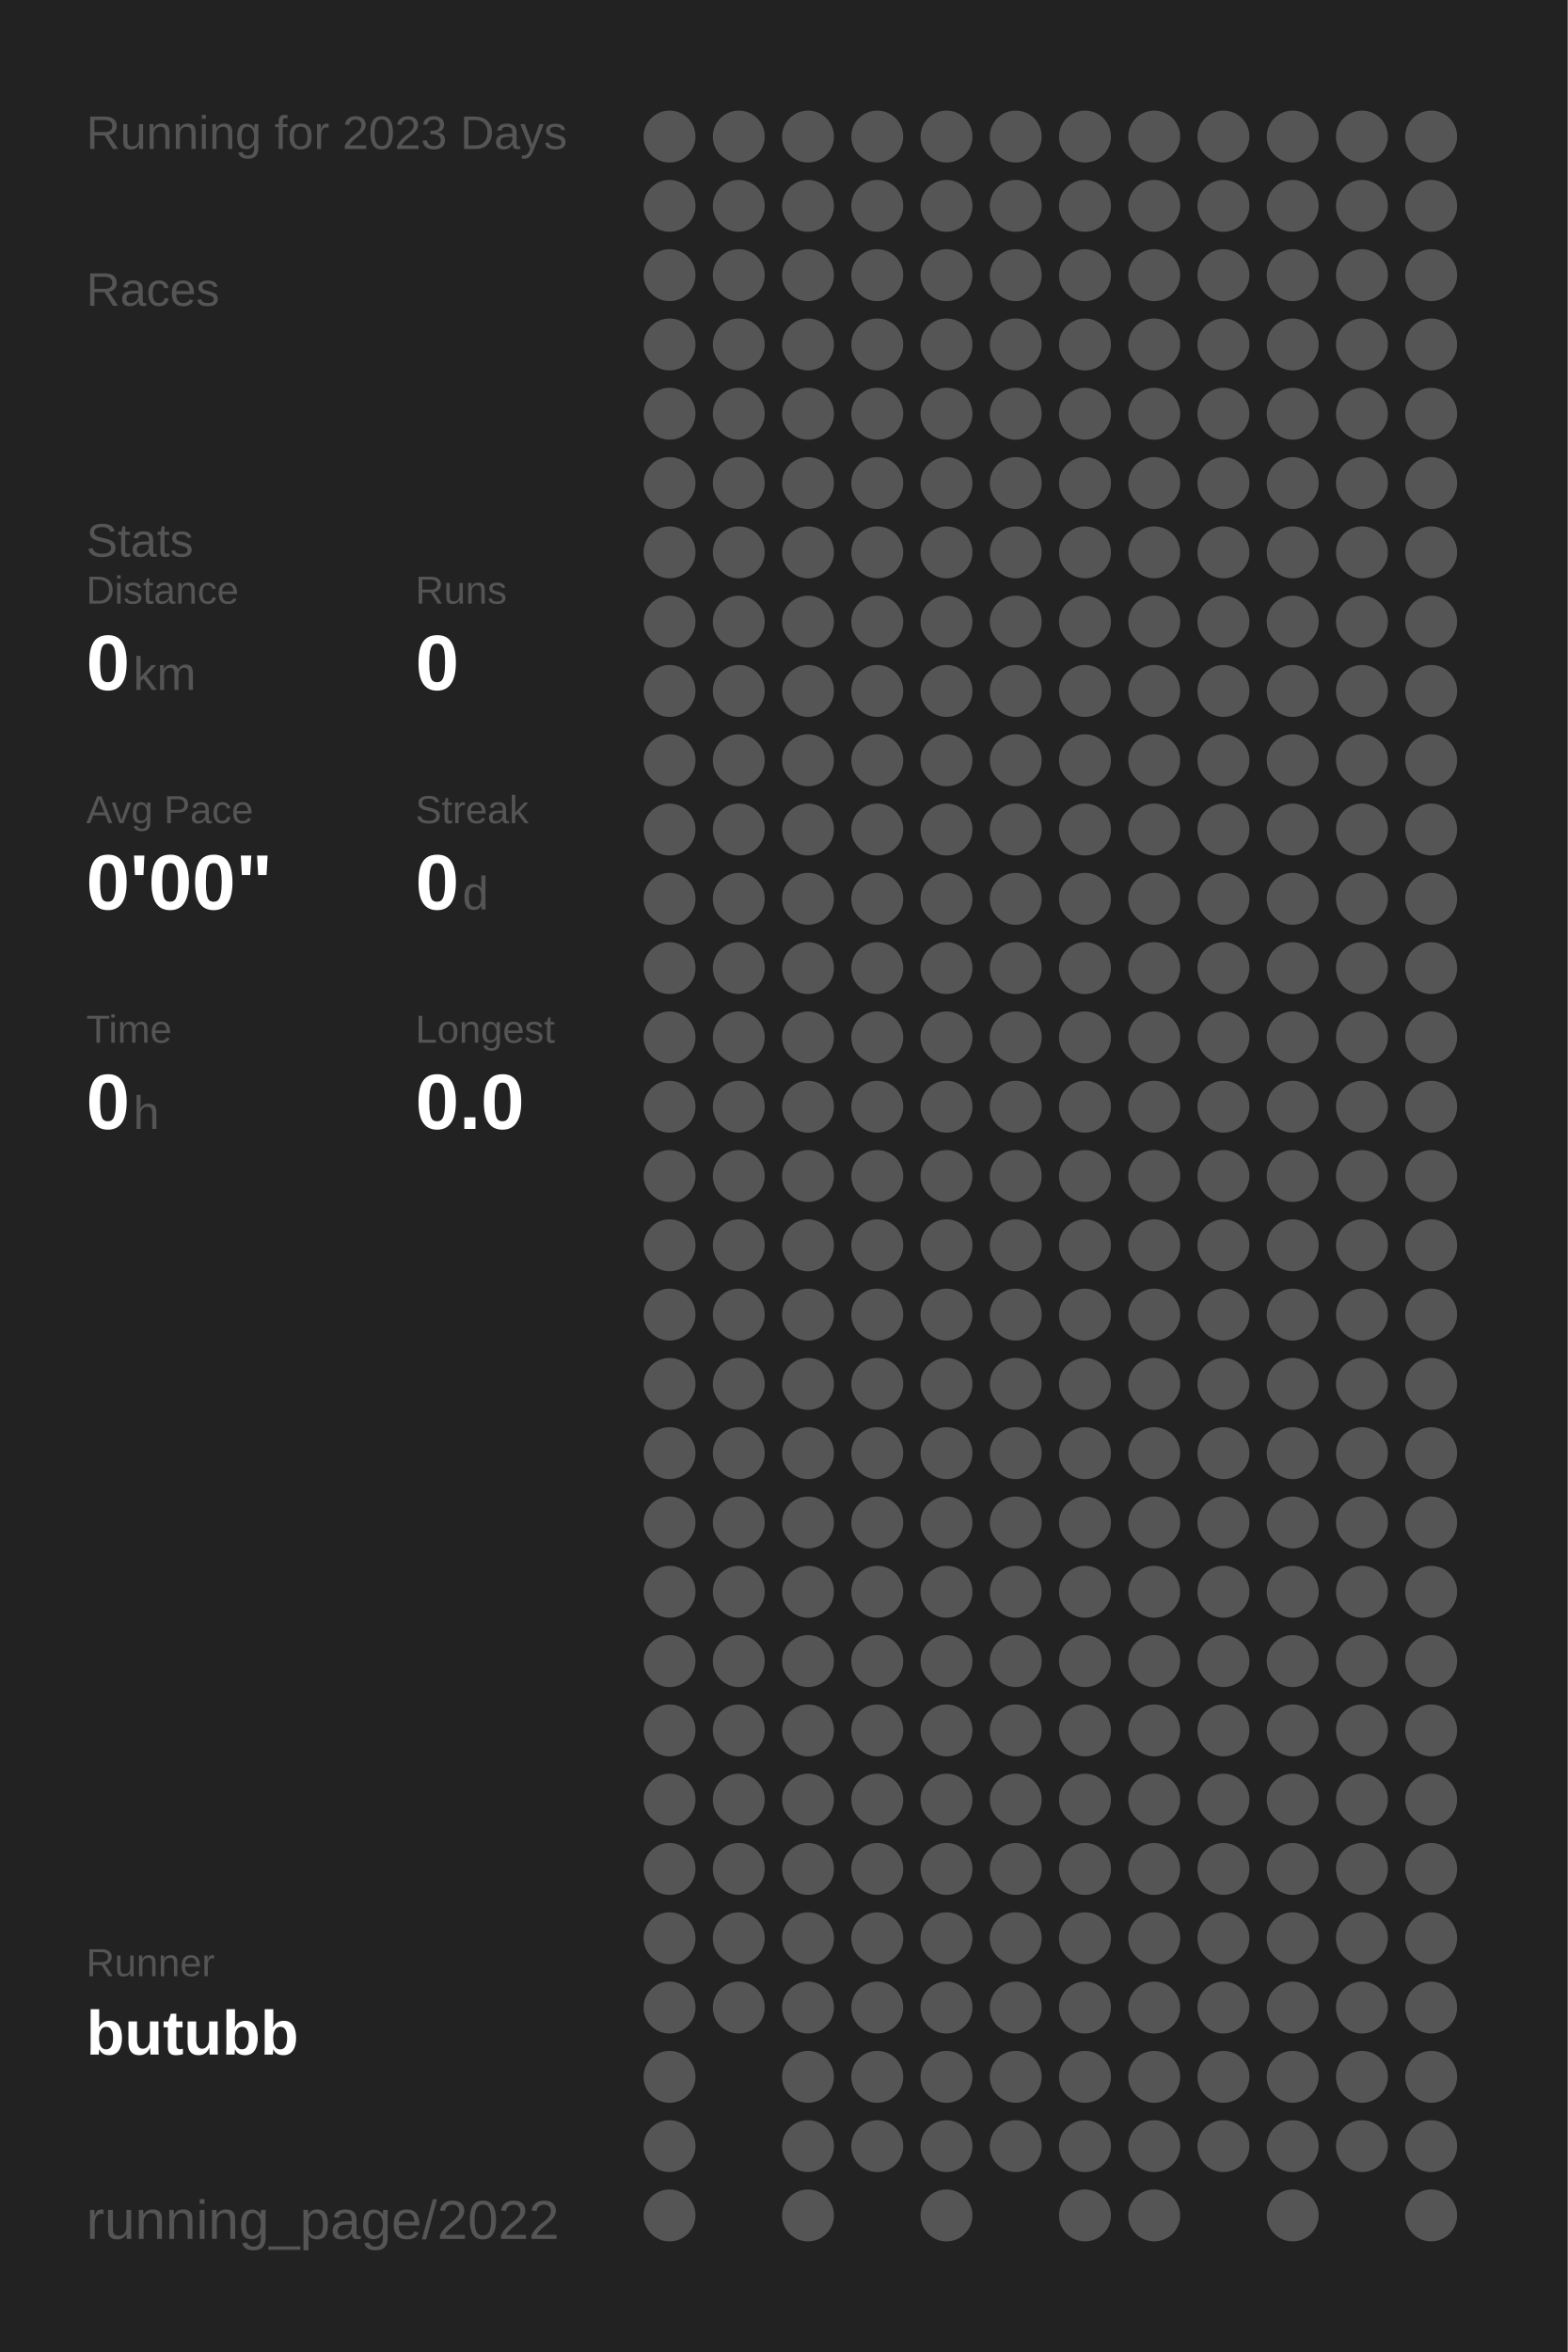
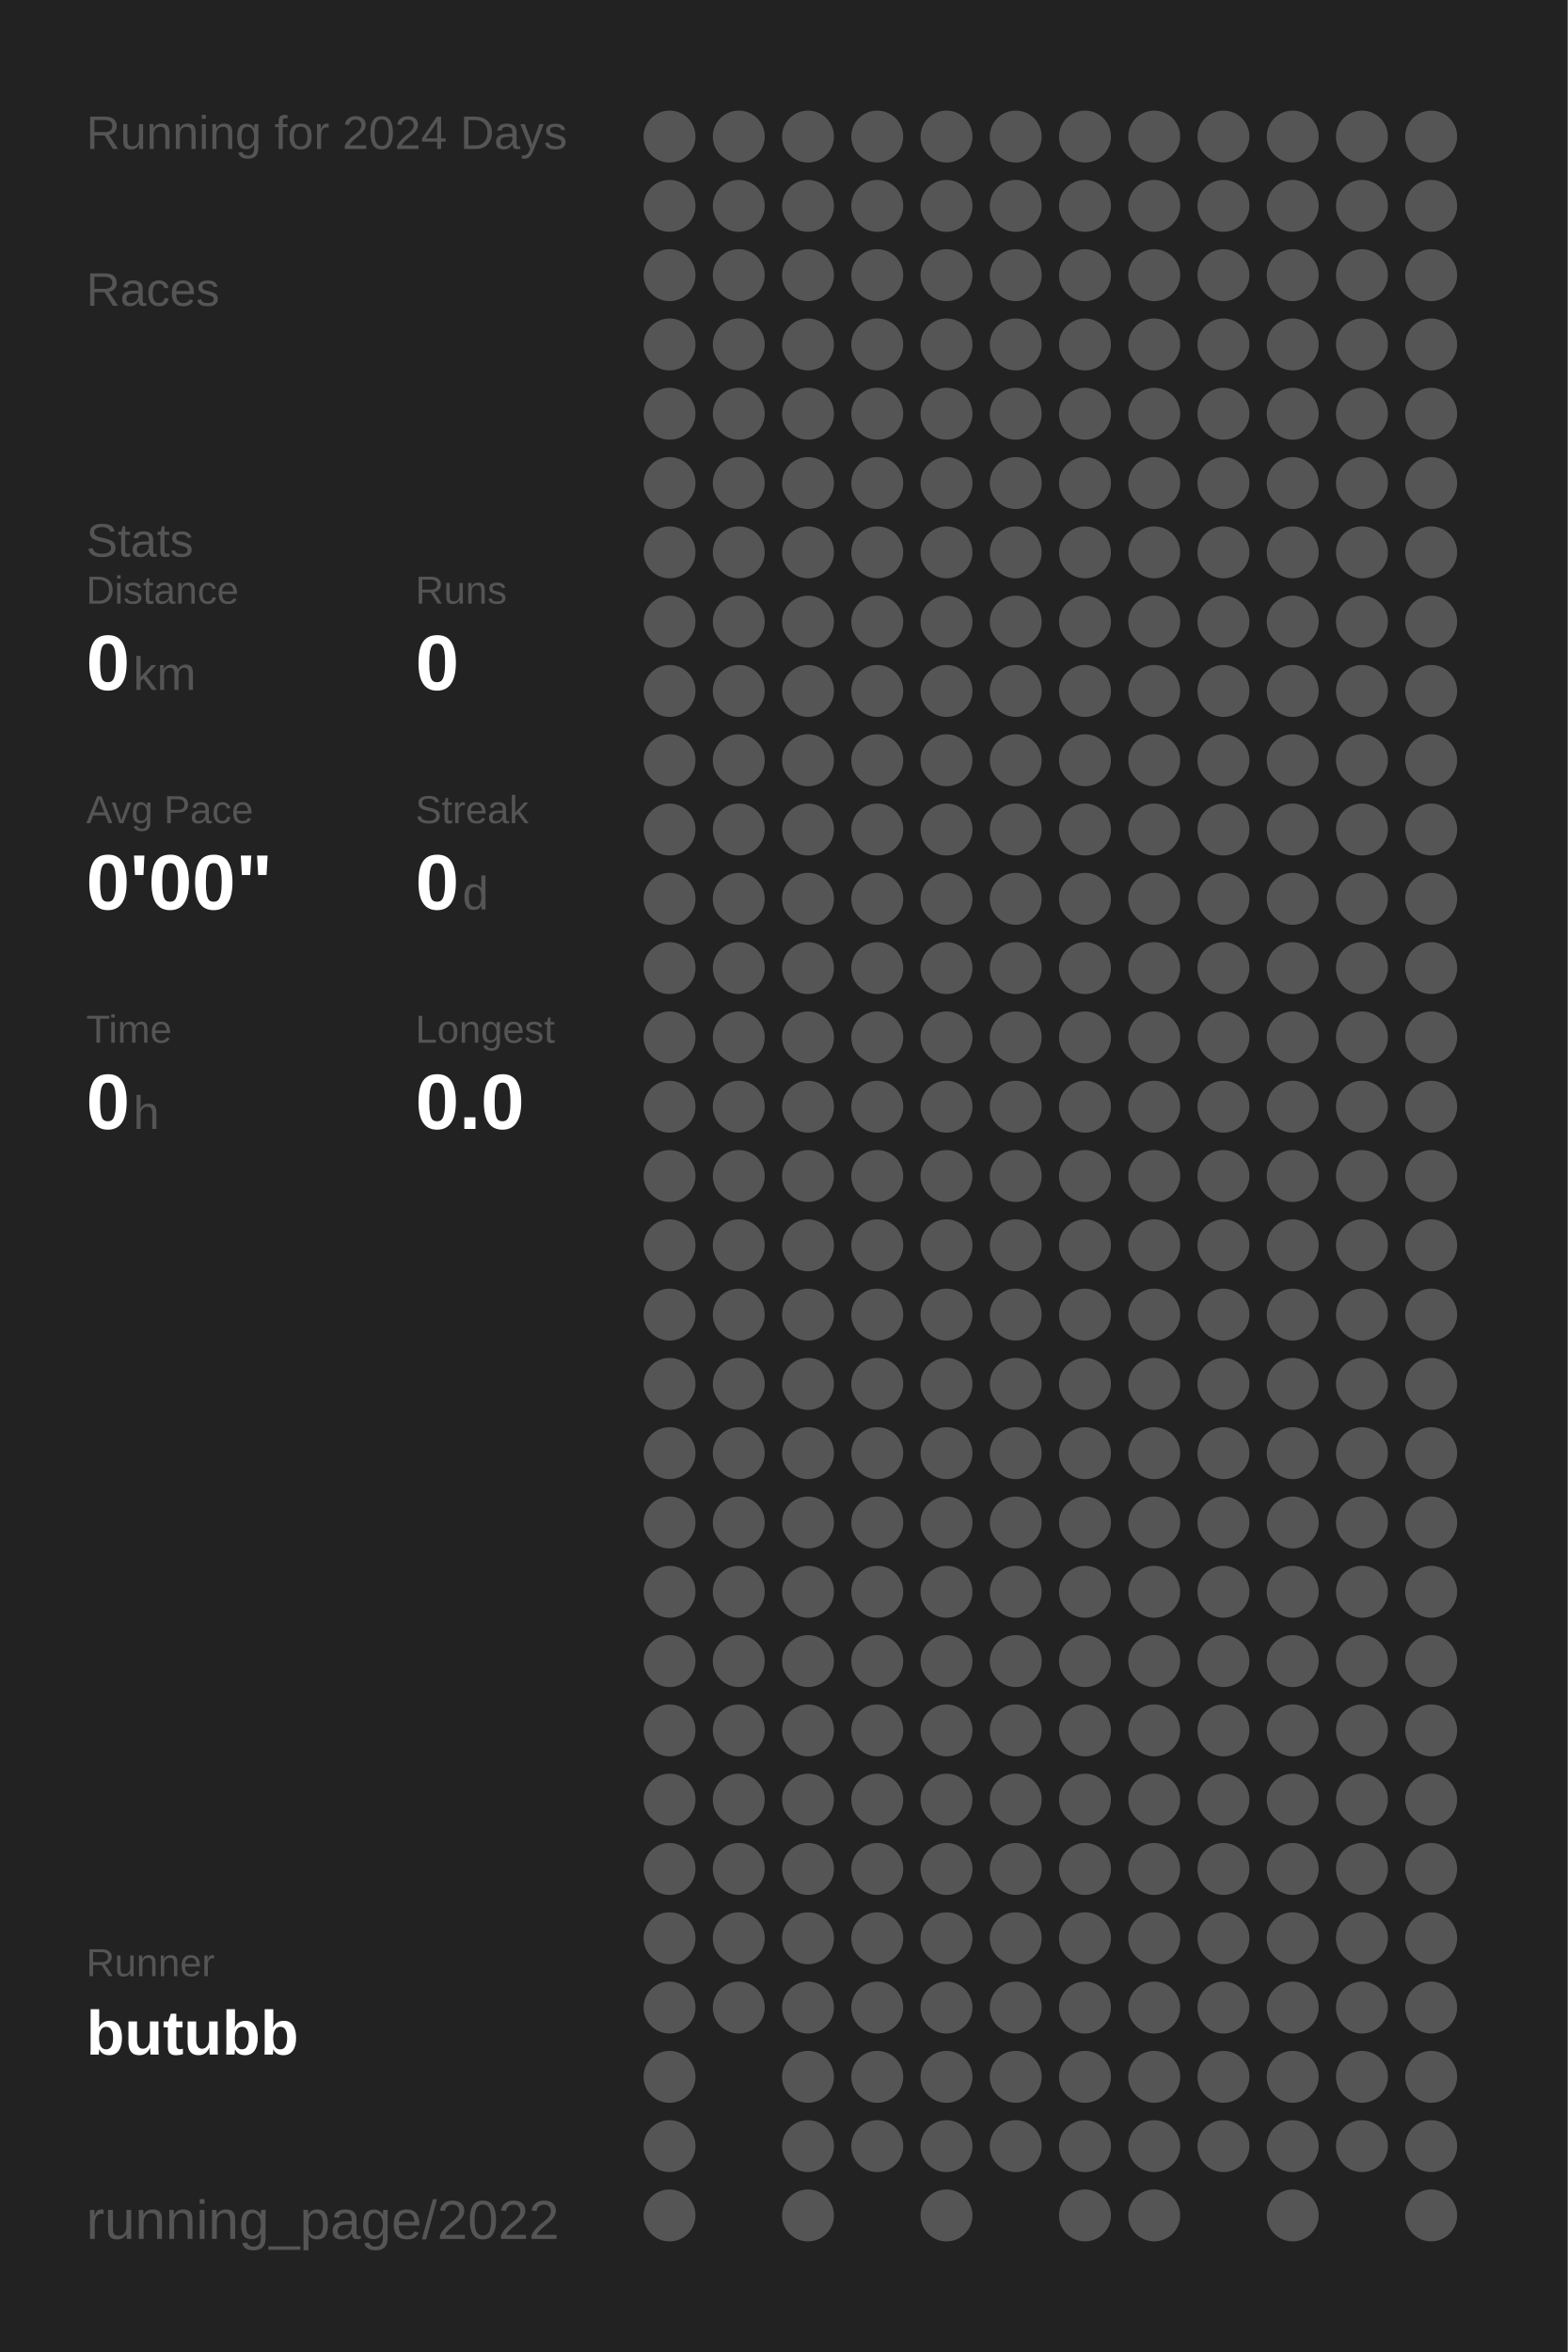
<svg xmlns="http://www.w3.org/2000/svg" baseProfile="full" height="300mm" version="1.1" viewBox="0,0,200,300" width="200mm">
  <defs />
  <rect fill="#222222" height="300" width="200" x="0" y="0" />
-   <text fill="#555555" style="font-size:6px; font-family:Arial;" x="11" y="19">Running for 2023 Days</text>
+   <text fill="#555555" style="font-size:6px; font-family:Arial;" x="11" y="19">Running for 2024 Days</text>
  <text fill="#555555" style="font-size:6px; font-family:Arial;" x="11" y="39">Races</text>
  <text fill="#555555" style="font-size:6px; font-family:Arial;" x="11" y="71">Stats</text>
  <text fill="#555555" style="font-size:5px; font-family:Arial;" x="11" y="77">Distance</text>
  <text fill="#FFFFFF" style="font-size:10px; font-family:Arial; font-weight:bold;" x="11" y="88">0</text>
  <text fill="#555555" style="font-size:6px; font-family:Arial;" x="17" y="88">km</text>
  <text fill="#555555" style="font-size:5px; font-family:Arial;" x="53" y="77">Runs</text>
  <text fill="#FFFFFF" style="font-size:10px; font-family:Arial; font-weight:bold;" x="53" y="88">0</text>
  <text fill="#555555" style="font-size:5px; font-family:Arial;" x="11" y="105">Avg Pace</text>
  <text fill="#FFFFFF" style="font-size:10px; font-family:Arial; font-weight:bold;" x="11" y="116">0'00"</text>
  <text fill="#555555" style="font-size:5px; font-family:Arial;" x="53" y="105">Streak</text>
  <text fill="#FFFFFF" style="font-size:10px; font-family:Arial; font-weight:bold;" x="53" y="116">0</text>
  <text fill="#555555" style="font-size:6px; font-family:Arial;" x="59" y="116">d</text>
  <text fill="#555555" style="font-size:5px; font-family:Arial;" x="11" y="133">Time</text>
  <text fill="#FFFFFF" style="font-size:10px; font-family:Arial; font-weight:bold;" x="11" y="144">0</text>
  <text fill="#555555" style="font-size:6px; font-family:Arial;" x="17" y="144">h</text>
  <text fill="#555555" style="font-size:5px; font-family:Arial;" x="53" y="133">Longest</text>
  <text fill="#FFFFFF" style="font-size:10px; font-family:Arial; font-weight:bold;" x="53" y="144">0.0</text>
  <text fill="#555555" style="font-size:5px; font-family:Arial;" x="11" y="252.065">Runner</text>
  <text fill="#FFFFFF" style="font-size:8px; font-family:Arial; font-weight:bold;" x="11" y="262.065">butubb</text>
  <text fill="#555555" style="font-size:7px; font-family:Arial;" x="11" y="285.581">running_page/2022</text>
  <circle cx="85.417" cy="17.419" fill="#555555" r="3.312" />
  <circle cx="85.417" cy="26.258" fill="#555555" r="3.312" />
  <circle cx="85.417" cy="35.097" fill="#555555" r="3.312" />
  <circle cx="85.417" cy="43.935" fill="#555555" r="3.312" />
  <circle cx="85.417" cy="52.774" fill="#555555" r="3.312" />
  <circle cx="85.417" cy="61.613" fill="#555555" r="3.312" />
  <circle cx="85.417" cy="70.452" fill="#555555" r="3.312" />
  <circle cx="85.417" cy="79.29" fill="#555555" r="3.312" />
  <circle cx="85.417" cy="88.129" fill="#555555" r="3.312" />
  <circle cx="85.417" cy="96.968" fill="#555555" r="3.312" />
  <circle cx="85.417" cy="105.806" fill="#555555" r="3.312" />
  <circle cx="85.417" cy="114.645" fill="#555555" r="3.312" />
  <circle cx="85.417" cy="123.484" fill="#555555" r="3.312" />
  <circle cx="85.417" cy="132.323" fill="#555555" r="3.312" />
  <circle cx="85.417" cy="141.161" fill="#555555" r="3.312" />
  <circle cx="85.417" cy="150" fill="#555555" r="3.312" />
  <circle cx="85.417" cy="158.839" fill="#555555" r="3.312" />
  <circle cx="85.417" cy="167.677" fill="#555555" r="3.312" />
  <circle cx="85.417" cy="176.516" fill="#555555" r="3.312" />
  <circle cx="85.417" cy="185.355" fill="#555555" r="3.312" />
  <circle cx="85.417" cy="194.194" fill="#555555" r="3.312" />
  <circle cx="85.417" cy="203.032" fill="#555555" r="3.312" />
  <circle cx="85.417" cy="211.871" fill="#555555" r="3.312" />
  <circle cx="85.417" cy="220.71" fill="#555555" r="3.312" />
  <circle cx="85.417" cy="229.548" fill="#555555" r="3.312" />
  <circle cx="85.417" cy="238.387" fill="#555555" r="3.312" />
  <circle cx="85.417" cy="247.226" fill="#555555" r="3.312" />
  <circle cx="85.417" cy="256.065" fill="#555555" r="3.312" />
  <circle cx="85.417" cy="264.903" fill="#555555" r="3.312" />
  <circle cx="85.417" cy="273.742" fill="#555555" r="3.312" />
  <circle cx="85.417" cy="282.581" fill="#555555" r="3.312" />
  <circle cx="94.25" cy="17.419" fill="#555555" r="3.312" />
  <circle cx="94.25" cy="26.258" fill="#555555" r="3.312" />
  <circle cx="94.25" cy="35.097" fill="#555555" r="3.312" />
  <circle cx="94.25" cy="43.935" fill="#555555" r="3.312" />
  <circle cx="94.25" cy="52.774" fill="#555555" r="3.312" />
  <circle cx="94.25" cy="61.613" fill="#555555" r="3.312" />
  <circle cx="94.25" cy="70.452" fill="#555555" r="3.312" />
  <circle cx="94.25" cy="79.29" fill="#555555" r="3.312" />
  <circle cx="94.25" cy="88.129" fill="#555555" r="3.312" />
  <circle cx="94.25" cy="96.968" fill="#555555" r="3.312" />
  <circle cx="94.25" cy="105.806" fill="#555555" r="3.312" />
  <circle cx="94.25" cy="114.645" fill="#555555" r="3.312" />
  <circle cx="94.25" cy="123.484" fill="#555555" r="3.312" />
  <circle cx="94.25" cy="132.323" fill="#555555" r="3.312" />
  <circle cx="94.25" cy="141.161" fill="#555555" r="3.312" />
  <circle cx="94.25" cy="150" fill="#555555" r="3.312" />
  <circle cx="94.25" cy="158.839" fill="#555555" r="3.312" />
  <circle cx="94.25" cy="167.677" fill="#555555" r="3.312" />
  <circle cx="94.25" cy="176.516" fill="#555555" r="3.312" />
  <circle cx="94.25" cy="185.355" fill="#555555" r="3.312" />
  <circle cx="94.25" cy="194.194" fill="#555555" r="3.312" />
  <circle cx="94.25" cy="203.032" fill="#555555" r="3.312" />
  <circle cx="94.25" cy="211.871" fill="#555555" r="3.312" />
  <circle cx="94.25" cy="220.71" fill="#555555" r="3.312" />
  <circle cx="94.25" cy="229.548" fill="#555555" r="3.312" />
  <circle cx="94.25" cy="238.387" fill="#555555" r="3.312" />
  <circle cx="94.25" cy="247.226" fill="#555555" r="3.312" />
  <circle cx="94.25" cy="256.065" fill="#555555" r="3.312" />
  <circle cx="103.083" cy="17.419" fill="#555555" r="3.312" />
  <circle cx="103.083" cy="26.258" fill="#555555" r="3.312" />
  <circle cx="103.083" cy="35.097" fill="#555555" r="3.312" />
  <circle cx="103.083" cy="43.935" fill="#555555" r="3.312" />
  <circle cx="103.083" cy="52.774" fill="#555555" r="3.312" />
  <circle cx="103.083" cy="61.613" fill="#555555" r="3.312" />
  <circle cx="103.083" cy="70.452" fill="#555555" r="3.312" />
  <circle cx="103.083" cy="79.29" fill="#555555" r="3.312" />
  <circle cx="103.083" cy="88.129" fill="#555555" r="3.312" />
  <circle cx="103.083" cy="96.968" fill="#555555" r="3.312" />
  <circle cx="103.083" cy="105.806" fill="#555555" r="3.312" />
  <circle cx="103.083" cy="114.645" fill="#555555" r="3.312" />
  <circle cx="103.083" cy="123.484" fill="#555555" r="3.312" />
  <circle cx="103.083" cy="132.323" fill="#555555" r="3.312" />
  <circle cx="103.083" cy="141.161" fill="#555555" r="3.312" />
  <circle cx="103.083" cy="150" fill="#555555" r="3.312" />
  <circle cx="103.083" cy="158.839" fill="#555555" r="3.312" />
  <circle cx="103.083" cy="167.677" fill="#555555" r="3.312" />
  <circle cx="103.083" cy="176.516" fill="#555555" r="3.312" />
  <circle cx="103.083" cy="185.355" fill="#555555" r="3.312" />
  <circle cx="103.083" cy="194.194" fill="#555555" r="3.312" />
  <circle cx="103.083" cy="203.032" fill="#555555" r="3.312" />
  <circle cx="103.083" cy="211.871" fill="#555555" r="3.312" />
  <circle cx="103.083" cy="220.71" fill="#555555" r="3.312" />
  <circle cx="103.083" cy="229.548" fill="#555555" r="3.312" />
  <circle cx="103.083" cy="238.387" fill="#555555" r="3.312" />
  <circle cx="103.083" cy="247.226" fill="#555555" r="3.312" />
  <circle cx="103.083" cy="256.065" fill="#555555" r="3.312" />
  <circle cx="103.083" cy="264.903" fill="#555555" r="3.312" />
  <circle cx="103.083" cy="273.742" fill="#555555" r="3.312" />
  <circle cx="103.083" cy="282.581" fill="#555555" r="3.312" />
  <circle cx="111.917" cy="17.419" fill="#555555" r="3.312" />
  <circle cx="111.917" cy="26.258" fill="#555555" r="3.312" />
  <circle cx="111.917" cy="35.097" fill="#555555" r="3.312" />
  <circle cx="111.917" cy="43.935" fill="#555555" r="3.312" />
  <circle cx="111.917" cy="52.774" fill="#555555" r="3.312" />
  <circle cx="111.917" cy="61.613" fill="#555555" r="3.312" />
  <circle cx="111.917" cy="70.452" fill="#555555" r="3.312" />
  <circle cx="111.917" cy="79.29" fill="#555555" r="3.312" />
  <circle cx="111.917" cy="88.129" fill="#555555" r="3.312" />
  <circle cx="111.917" cy="96.968" fill="#555555" r="3.312" />
  <circle cx="111.917" cy="105.806" fill="#555555" r="3.312" />
  <circle cx="111.917" cy="114.645" fill="#555555" r="3.312" />
  <circle cx="111.917" cy="123.484" fill="#555555" r="3.312" />
  <circle cx="111.917" cy="132.323" fill="#555555" r="3.312" />
  <circle cx="111.917" cy="141.161" fill="#555555" r="3.312" />
  <circle cx="111.917" cy="150" fill="#555555" r="3.312" />
  <circle cx="111.917" cy="158.839" fill="#555555" r="3.312" />
  <circle cx="111.917" cy="167.677" fill="#555555" r="3.312" />
  <circle cx="111.917" cy="176.516" fill="#555555" r="3.312" />
  <circle cx="111.917" cy="185.355" fill="#555555" r="3.312" />
  <circle cx="111.917" cy="194.194" fill="#555555" r="3.312" />
  <circle cx="111.917" cy="203.032" fill="#555555" r="3.312" />
  <circle cx="111.917" cy="211.871" fill="#555555" r="3.312" />
  <circle cx="111.917" cy="220.71" fill="#555555" r="3.312" />
  <circle cx="111.917" cy="229.548" fill="#555555" r="3.312" />
  <circle cx="111.917" cy="238.387" fill="#555555" r="3.312" />
  <circle cx="111.917" cy="247.226" fill="#555555" r="3.312" />
  <circle cx="111.917" cy="256.065" fill="#555555" r="3.312" />
  <circle cx="111.917" cy="264.903" fill="#555555" r="3.312" />
  <circle cx="111.917" cy="273.742" fill="#555555" r="3.312" />
  <circle cx="120.75" cy="17.419" fill="#555555" r="3.312" />
  <circle cx="120.75" cy="26.258" fill="#555555" r="3.312" />
  <circle cx="120.75" cy="35.097" fill="#555555" r="3.312" />
  <circle cx="120.75" cy="43.935" fill="#555555" r="3.312" />
  <circle cx="120.75" cy="52.774" fill="#555555" r="3.312" />
  <circle cx="120.75" cy="61.613" fill="#555555" r="3.312" />
  <circle cx="120.75" cy="70.452" fill="#555555" r="3.312" />
  <circle cx="120.75" cy="79.29" fill="#555555" r="3.312" />
  <circle cx="120.75" cy="88.129" fill="#555555" r="3.312" />
  <circle cx="120.75" cy="96.968" fill="#555555" r="3.312" />
  <circle cx="120.75" cy="105.806" fill="#555555" r="3.312" />
  <circle cx="120.75" cy="114.645" fill="#555555" r="3.312" />
  <circle cx="120.75" cy="123.484" fill="#555555" r="3.312" />
  <circle cx="120.75" cy="132.323" fill="#555555" r="3.312" />
  <circle cx="120.75" cy="141.161" fill="#555555" r="3.312" />
  <circle cx="120.75" cy="150" fill="#555555" r="3.312" />
  <circle cx="120.75" cy="158.839" fill="#555555" r="3.312" />
  <circle cx="120.75" cy="167.677" fill="#555555" r="3.312" />
  <circle cx="120.75" cy="176.516" fill="#555555" r="3.312" />
  <circle cx="120.75" cy="185.355" fill="#555555" r="3.312" />
  <circle cx="120.75" cy="194.194" fill="#555555" r="3.312" />
  <circle cx="120.75" cy="203.032" fill="#555555" r="3.312" />
  <circle cx="120.75" cy="211.871" fill="#555555" r="3.312" />
  <circle cx="120.75" cy="220.71" fill="#555555" r="3.312" />
  <circle cx="120.75" cy="229.548" fill="#555555" r="3.312" />
  <circle cx="120.75" cy="238.387" fill="#555555" r="3.312" />
  <circle cx="120.75" cy="247.226" fill="#555555" r="3.312" />
  <circle cx="120.75" cy="256.065" fill="#555555" r="3.312" />
  <circle cx="120.75" cy="264.903" fill="#555555" r="3.312" />
  <circle cx="120.75" cy="273.742" fill="#555555" r="3.312" />
  <circle cx="120.75" cy="282.581" fill="#555555" r="3.312" />
  <circle cx="129.583" cy="17.419" fill="#555555" r="3.312" />
  <circle cx="129.583" cy="26.258" fill="#555555" r="3.312" />
  <circle cx="129.583" cy="35.097" fill="#555555" r="3.312" />
  <circle cx="129.583" cy="43.935" fill="#555555" r="3.312" />
  <circle cx="129.583" cy="52.774" fill="#555555" r="3.312" />
  <circle cx="129.583" cy="61.613" fill="#555555" r="3.312" />
  <circle cx="129.583" cy="70.452" fill="#555555" r="3.312" />
  <circle cx="129.583" cy="79.29" fill="#555555" r="3.312" />
  <circle cx="129.583" cy="88.129" fill="#555555" r="3.312" />
  <circle cx="129.583" cy="96.968" fill="#555555" r="3.312" />
  <circle cx="129.583" cy="105.806" fill="#555555" r="3.312" />
  <circle cx="129.583" cy="114.645" fill="#555555" r="3.312" />
  <circle cx="129.583" cy="123.484" fill="#555555" r="3.312" />
  <circle cx="129.583" cy="132.323" fill="#555555" r="3.312" />
  <circle cx="129.583" cy="141.161" fill="#555555" r="3.312" />
  <circle cx="129.583" cy="150" fill="#555555" r="3.312" />
  <circle cx="129.583" cy="158.839" fill="#555555" r="3.312" />
  <circle cx="129.583" cy="167.677" fill="#555555" r="3.312" />
  <circle cx="129.583" cy="176.516" fill="#555555" r="3.312" />
  <circle cx="129.583" cy="185.355" fill="#555555" r="3.312" />
  <circle cx="129.583" cy="194.194" fill="#555555" r="3.312" />
  <circle cx="129.583" cy="203.032" fill="#555555" r="3.312" />
  <circle cx="129.583" cy="211.871" fill="#555555" r="3.312" />
  <circle cx="129.583" cy="220.71" fill="#555555" r="3.312" />
  <circle cx="129.583" cy="229.548" fill="#555555" r="3.312" />
  <circle cx="129.583" cy="238.387" fill="#555555" r="3.312" />
  <circle cx="129.583" cy="247.226" fill="#555555" r="3.312" />
  <circle cx="129.583" cy="256.065" fill="#555555" r="3.312" />
  <circle cx="129.583" cy="264.903" fill="#555555" r="3.312" />
  <circle cx="129.583" cy="273.742" fill="#555555" r="3.312" />
  <circle cx="138.417" cy="17.419" fill="#555555" r="3.312" />
  <circle cx="138.417" cy="26.258" fill="#555555" r="3.312" />
  <circle cx="138.417" cy="35.097" fill="#555555" r="3.312" />
  <circle cx="138.417" cy="43.935" fill="#555555" r="3.312" />
  <circle cx="138.417" cy="52.774" fill="#555555" r="3.312" />
  <circle cx="138.417" cy="61.613" fill="#555555" r="3.312" />
  <circle cx="138.417" cy="70.452" fill="#555555" r="3.312" />
  <circle cx="138.417" cy="79.29" fill="#555555" r="3.312" />
  <circle cx="138.417" cy="88.129" fill="#555555" r="3.312" />
  <circle cx="138.417" cy="96.968" fill="#555555" r="3.312" />
  <circle cx="138.417" cy="105.806" fill="#555555" r="3.312" />
  <circle cx="138.417" cy="114.645" fill="#555555" r="3.312" />
  <circle cx="138.417" cy="123.484" fill="#555555" r="3.312" />
  <circle cx="138.417" cy="132.323" fill="#555555" r="3.312" />
  <circle cx="138.417" cy="141.161" fill="#555555" r="3.312" />
  <circle cx="138.417" cy="150" fill="#555555" r="3.312" />
  <circle cx="138.417" cy="158.839" fill="#555555" r="3.312" />
  <circle cx="138.417" cy="167.677" fill="#555555" r="3.312" />
  <circle cx="138.417" cy="176.516" fill="#555555" r="3.312" />
  <circle cx="138.417" cy="185.355" fill="#555555" r="3.312" />
  <circle cx="138.417" cy="194.194" fill="#555555" r="3.312" />
  <circle cx="138.417" cy="203.032" fill="#555555" r="3.312" />
  <circle cx="138.417" cy="211.871" fill="#555555" r="3.312" />
  <circle cx="138.417" cy="220.71" fill="#555555" r="3.312" />
  <circle cx="138.417" cy="229.548" fill="#555555" r="3.312" />
  <circle cx="138.417" cy="238.387" fill="#555555" r="3.312" />
  <circle cx="138.417" cy="247.226" fill="#555555" r="3.312" />
  <circle cx="138.417" cy="256.065" fill="#555555" r="3.312" />
  <circle cx="138.417" cy="264.903" fill="#555555" r="3.312" />
  <circle cx="138.417" cy="273.742" fill="#555555" r="3.312" />
  <circle cx="138.417" cy="282.581" fill="#555555" r="3.312" />
  <circle cx="147.25" cy="17.419" fill="#555555" r="3.312" />
  <circle cx="147.25" cy="26.258" fill="#555555" r="3.312" />
  <circle cx="147.25" cy="35.097" fill="#555555" r="3.312" />
  <circle cx="147.25" cy="43.935" fill="#555555" r="3.312" />
  <circle cx="147.25" cy="52.774" fill="#555555" r="3.312" />
  <circle cx="147.25" cy="61.613" fill="#555555" r="3.312" />
  <circle cx="147.25" cy="70.452" fill="#555555" r="3.312" />
  <circle cx="147.25" cy="79.29" fill="#555555" r="3.312" />
  <circle cx="147.25" cy="88.129" fill="#555555" r="3.312" />
  <circle cx="147.25" cy="96.968" fill="#555555" r="3.312" />
  <circle cx="147.25" cy="105.806" fill="#555555" r="3.312" />
  <circle cx="147.25" cy="114.645" fill="#555555" r="3.312" />
  <circle cx="147.25" cy="123.484" fill="#555555" r="3.312" />
  <circle cx="147.25" cy="132.323" fill="#555555" r="3.312" />
  <circle cx="147.25" cy="141.161" fill="#555555" r="3.312" />
  <circle cx="147.25" cy="150" fill="#555555" r="3.312" />
  <circle cx="147.25" cy="158.839" fill="#555555" r="3.312" />
  <circle cx="147.25" cy="167.677" fill="#555555" r="3.312" />
  <circle cx="147.25" cy="176.516" fill="#555555" r="3.312" />
  <circle cx="147.25" cy="185.355" fill="#555555" r="3.312" />
  <circle cx="147.25" cy="194.194" fill="#555555" r="3.312" />
  <circle cx="147.25" cy="203.032" fill="#555555" r="3.312" />
  <circle cx="147.25" cy="211.871" fill="#555555" r="3.312" />
  <circle cx="147.25" cy="220.71" fill="#555555" r="3.312" />
  <circle cx="147.25" cy="229.548" fill="#555555" r="3.312" />
  <circle cx="147.25" cy="238.387" fill="#555555" r="3.312" />
  <circle cx="147.25" cy="247.226" fill="#555555" r="3.312" />
  <circle cx="147.25" cy="256.065" fill="#555555" r="3.312" />
  <circle cx="147.25" cy="264.903" fill="#555555" r="3.312" />
  <circle cx="147.25" cy="273.742" fill="#555555" r="3.312" />
  <circle cx="147.25" cy="282.581" fill="#555555" r="3.312" />
  <circle cx="156.083" cy="17.419" fill="#555555" r="3.312" />
  <circle cx="156.083" cy="26.258" fill="#555555" r="3.312" />
  <circle cx="156.083" cy="35.097" fill="#555555" r="3.312" />
  <circle cx="156.083" cy="43.935" fill="#555555" r="3.312" />
  <circle cx="156.083" cy="52.774" fill="#555555" r="3.312" />
  <circle cx="156.083" cy="61.613" fill="#555555" r="3.312" />
  <circle cx="156.083" cy="70.452" fill="#555555" r="3.312" />
  <circle cx="156.083" cy="79.29" fill="#555555" r="3.312" />
  <circle cx="156.083" cy="88.129" fill="#555555" r="3.312" />
  <circle cx="156.083" cy="96.968" fill="#555555" r="3.312" />
  <circle cx="156.083" cy="105.806" fill="#555555" r="3.312" />
  <circle cx="156.083" cy="114.645" fill="#555555" r="3.312" />
  <circle cx="156.083" cy="123.484" fill="#555555" r="3.312" />
  <circle cx="156.083" cy="132.323" fill="#555555" r="3.312" />
  <circle cx="156.083" cy="141.161" fill="#555555" r="3.312" />
  <circle cx="156.083" cy="150" fill="#555555" r="3.312" />
  <circle cx="156.083" cy="158.839" fill="#555555" r="3.312" />
  <circle cx="156.083" cy="167.677" fill="#555555" r="3.312" />
  <circle cx="156.083" cy="176.516" fill="#555555" r="3.312" />
  <circle cx="156.083" cy="185.355" fill="#555555" r="3.312" />
  <circle cx="156.083" cy="194.194" fill="#555555" r="3.312" />
  <circle cx="156.083" cy="203.032" fill="#555555" r="3.312" />
  <circle cx="156.083" cy="211.871" fill="#555555" r="3.312" />
  <circle cx="156.083" cy="220.71" fill="#555555" r="3.312" />
  <circle cx="156.083" cy="229.548" fill="#555555" r="3.312" />
  <circle cx="156.083" cy="238.387" fill="#555555" r="3.312" />
  <circle cx="156.083" cy="247.226" fill="#555555" r="3.312" />
  <circle cx="156.083" cy="256.065" fill="#555555" r="3.312" />
  <circle cx="156.083" cy="264.903" fill="#555555" r="3.312" />
  <circle cx="156.083" cy="273.742" fill="#555555" r="3.312" />
  <circle cx="164.917" cy="17.419" fill="#555555" r="3.312" />
  <circle cx="164.917" cy="26.258" fill="#555555" r="3.312" />
  <circle cx="164.917" cy="35.097" fill="#555555" r="3.312" />
  <circle cx="164.917" cy="43.935" fill="#555555" r="3.312" />
  <circle cx="164.917" cy="52.774" fill="#555555" r="3.312" />
  <circle cx="164.917" cy="61.613" fill="#555555" r="3.312" />
  <circle cx="164.917" cy="70.452" fill="#555555" r="3.312" />
  <circle cx="164.917" cy="79.29" fill="#555555" r="3.312" />
  <circle cx="164.917" cy="88.129" fill="#555555" r="3.312" />
  <circle cx="164.917" cy="96.968" fill="#555555" r="3.312" />
  <circle cx="164.917" cy="105.806" fill="#555555" r="3.312" />
  <circle cx="164.917" cy="114.645" fill="#555555" r="3.312" />
  <circle cx="164.917" cy="123.484" fill="#555555" r="3.312" />
  <circle cx="164.917" cy="132.323" fill="#555555" r="3.312" />
  <circle cx="164.917" cy="141.161" fill="#555555" r="3.312" />
  <circle cx="164.917" cy="150" fill="#555555" r="3.312" />
  <circle cx="164.917" cy="158.839" fill="#555555" r="3.312" />
  <circle cx="164.917" cy="167.677" fill="#555555" r="3.312" />
  <circle cx="164.917" cy="176.516" fill="#555555" r="3.312" />
  <circle cx="164.917" cy="185.355" fill="#555555" r="3.312" />
  <circle cx="164.917" cy="194.194" fill="#555555" r="3.312" />
  <circle cx="164.917" cy="203.032" fill="#555555" r="3.312" />
  <circle cx="164.917" cy="211.871" fill="#555555" r="3.312" />
  <circle cx="164.917" cy="220.71" fill="#555555" r="3.312" />
  <circle cx="164.917" cy="229.548" fill="#555555" r="3.312" />
  <circle cx="164.917" cy="238.387" fill="#555555" r="3.312" />
  <circle cx="164.917" cy="247.226" fill="#555555" r="3.312" />
  <circle cx="164.917" cy="256.065" fill="#555555" r="3.312" />
  <circle cx="164.917" cy="264.903" fill="#555555" r="3.312" />
  <circle cx="164.917" cy="273.742" fill="#555555" r="3.312" />
  <circle cx="164.917" cy="282.581" fill="#555555" r="3.312" />
  <circle cx="173.75" cy="17.419" fill="#555555" r="3.312" />
  <circle cx="173.75" cy="26.258" fill="#555555" r="3.312" />
  <circle cx="173.75" cy="35.097" fill="#555555" r="3.312" />
  <circle cx="173.75" cy="43.935" fill="#555555" r="3.312" />
  <circle cx="173.75" cy="52.774" fill="#555555" r="3.312" />
  <circle cx="173.75" cy="61.613" fill="#555555" r="3.312" />
  <circle cx="173.75" cy="70.452" fill="#555555" r="3.312" />
  <circle cx="173.75" cy="79.29" fill="#555555" r="3.312" />
  <circle cx="173.75" cy="88.129" fill="#555555" r="3.312" />
  <circle cx="173.75" cy="96.968" fill="#555555" r="3.312" />
  <circle cx="173.75" cy="105.806" fill="#555555" r="3.312" />
  <circle cx="173.75" cy="114.645" fill="#555555" r="3.312" />
  <circle cx="173.75" cy="123.484" fill="#555555" r="3.312" />
  <circle cx="173.75" cy="132.323" fill="#555555" r="3.312" />
  <circle cx="173.75" cy="141.161" fill="#555555" r="3.312" />
  <circle cx="173.75" cy="150" fill="#555555" r="3.312" />
  <circle cx="173.75" cy="158.839" fill="#555555" r="3.312" />
  <circle cx="173.75" cy="167.677" fill="#555555" r="3.312" />
  <circle cx="173.75" cy="176.516" fill="#555555" r="3.312" />
  <circle cx="173.75" cy="185.355" fill="#555555" r="3.312" />
  <circle cx="173.75" cy="194.194" fill="#555555" r="3.312" />
  <circle cx="173.75" cy="203.032" fill="#555555" r="3.312" />
  <circle cx="173.75" cy="211.871" fill="#555555" r="3.312" />
  <circle cx="173.75" cy="220.71" fill="#555555" r="3.312" />
  <circle cx="173.75" cy="229.548" fill="#555555" r="3.312" />
  <circle cx="173.75" cy="238.387" fill="#555555" r="3.312" />
  <circle cx="173.75" cy="247.226" fill="#555555" r="3.312" />
  <circle cx="173.75" cy="256.065" fill="#555555" r="3.312" />
  <circle cx="173.75" cy="264.903" fill="#555555" r="3.312" />
  <circle cx="173.75" cy="273.742" fill="#555555" r="3.312" />
  <circle cx="182.583" cy="17.419" fill="#555555" r="3.312" />
  <circle cx="182.583" cy="26.258" fill="#555555" r="3.312" />
  <circle cx="182.583" cy="35.097" fill="#555555" r="3.312" />
  <circle cx="182.583" cy="43.935" fill="#555555" r="3.312" />
  <circle cx="182.583" cy="52.774" fill="#555555" r="3.312" />
  <circle cx="182.583" cy="61.613" fill="#555555" r="3.312" />
  <circle cx="182.583" cy="70.452" fill="#555555" r="3.312" />
  <circle cx="182.583" cy="79.29" fill="#555555" r="3.312" />
  <circle cx="182.583" cy="88.129" fill="#555555" r="3.312" />
  <circle cx="182.583" cy="96.968" fill="#555555" r="3.312" />
  <circle cx="182.583" cy="105.806" fill="#555555" r="3.312" />
  <circle cx="182.583" cy="114.645" fill="#555555" r="3.312" />
  <circle cx="182.583" cy="123.484" fill="#555555" r="3.312" />
  <circle cx="182.583" cy="132.323" fill="#555555" r="3.312" />
  <circle cx="182.583" cy="141.161" fill="#555555" r="3.312" />
  <circle cx="182.583" cy="150" fill="#555555" r="3.312" />
  <circle cx="182.583" cy="158.839" fill="#555555" r="3.312" />
  <circle cx="182.583" cy="167.677" fill="#555555" r="3.312" />
  <circle cx="182.583" cy="176.516" fill="#555555" r="3.312" />
  <circle cx="182.583" cy="185.355" fill="#555555" r="3.312" />
  <circle cx="182.583" cy="194.194" fill="#555555" r="3.312" />
  <circle cx="182.583" cy="203.032" fill="#555555" r="3.312" />
  <circle cx="182.583" cy="211.871" fill="#555555" r="3.312" />
  <circle cx="182.583" cy="220.71" fill="#555555" r="3.312" />
  <circle cx="182.583" cy="229.548" fill="#555555" r="3.312" />
  <circle cx="182.583" cy="238.387" fill="#555555" r="3.312" />
  <circle cx="182.583" cy="247.226" fill="#555555" r="3.312" />
  <circle cx="182.583" cy="256.065" fill="#555555" r="3.312" />
  <circle cx="182.583" cy="264.903" fill="#555555" r="3.312" />
  <circle cx="182.583" cy="273.742" fill="#555555" r="3.312" />
  <circle cx="182.583" cy="282.581" fill="#555555" r="3.312" />
</svg>
